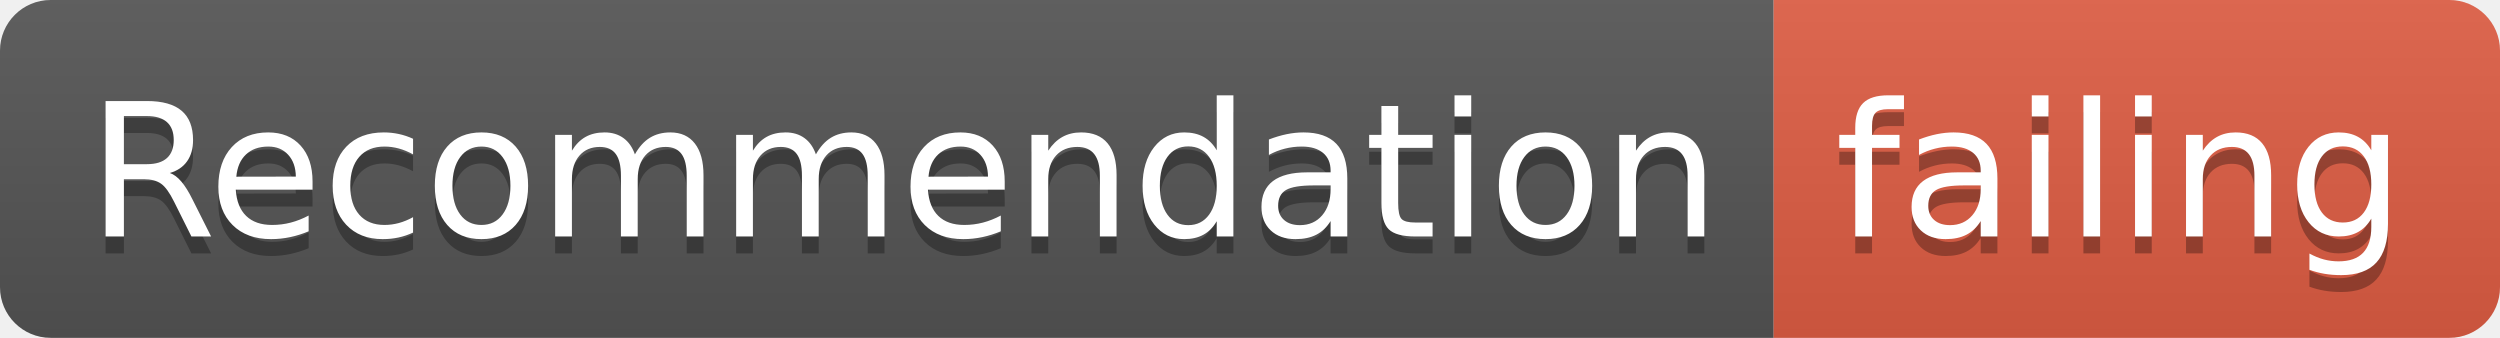
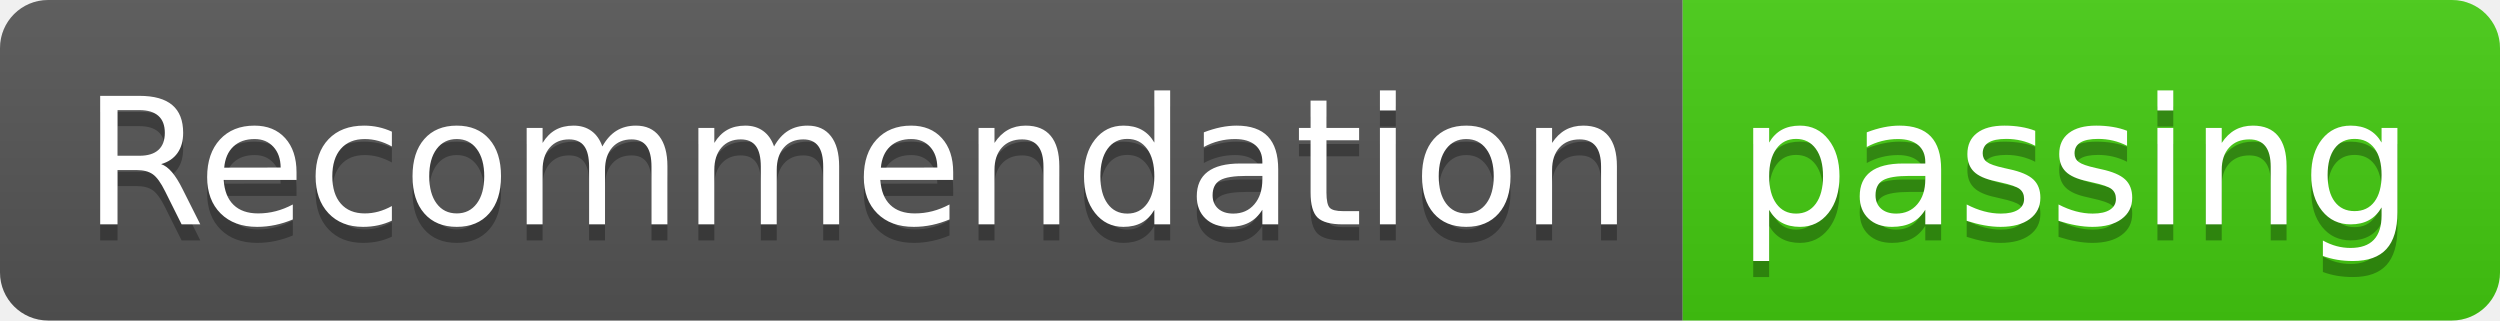
- <svg xmlns="http://www.w3.org/2000/svg" width="148" height="20">
+ <svg xmlns="http://www.w3.org/2000/svg" width="156" height="20">
  <linearGradient id="smooth" x2="0" y2="100%">
    <stop offset="0" stop-color="#bbb" stop-opacity=".1" />
    <stop offset="1" stop-opacity=".1" />
  </linearGradient>
  <clipPath id="round">
-     <rect width="148" height="20" rx="3" fill="#fff" />
+     <rect width="156" height="20" rx="3" fill="#fff" />
  </clipPath>
  <g clip-path="url(#round)">
    <rect width="105" height="20" fill="#555" />
-     <rect x="105" width="43" height="20" fill="#e05d44" />
-     <rect width="148" height="20" fill="url(#smooth)" />
+     <rect x="105" width="51" height="20" fill="#4c1" />
+     <rect width="156" height="20" fill="url(#smooth)" />
  </g>
  <g fill="#fff" text-anchor="middle" font-family="DejaVu Sans,Verdana,Geneva,sans-serif" font-size="110">
    <text x="535" y="150" fill="#010101" fill-opacity=".3" transform="scale(0.1)" textLength="950" lengthAdjust="spacing">Recommendation</text>
    <text x="535" y="140" transform="scale(0.1)" textLength="950" lengthAdjust="spacing">Recommendation</text>
-     <text x="1255" y="150" fill="#010101" fill-opacity=".3" transform="scale(0.1)" textLength="330" lengthAdjust="spacing">failing</text>
-     <text x="1255" y="140" transform="scale(0.1)" textLength="330" lengthAdjust="spacing">failing</text>
+     <text x="1295" y="150" fill="#010101" fill-opacity=".3" transform="scale(0.1)" textLength="410" lengthAdjust="spacing">passing</text>
+     <text x="1295" y="140" transform="scale(0.1)" textLength="410" lengthAdjust="spacing">passing</text>
  </g>
</svg>
